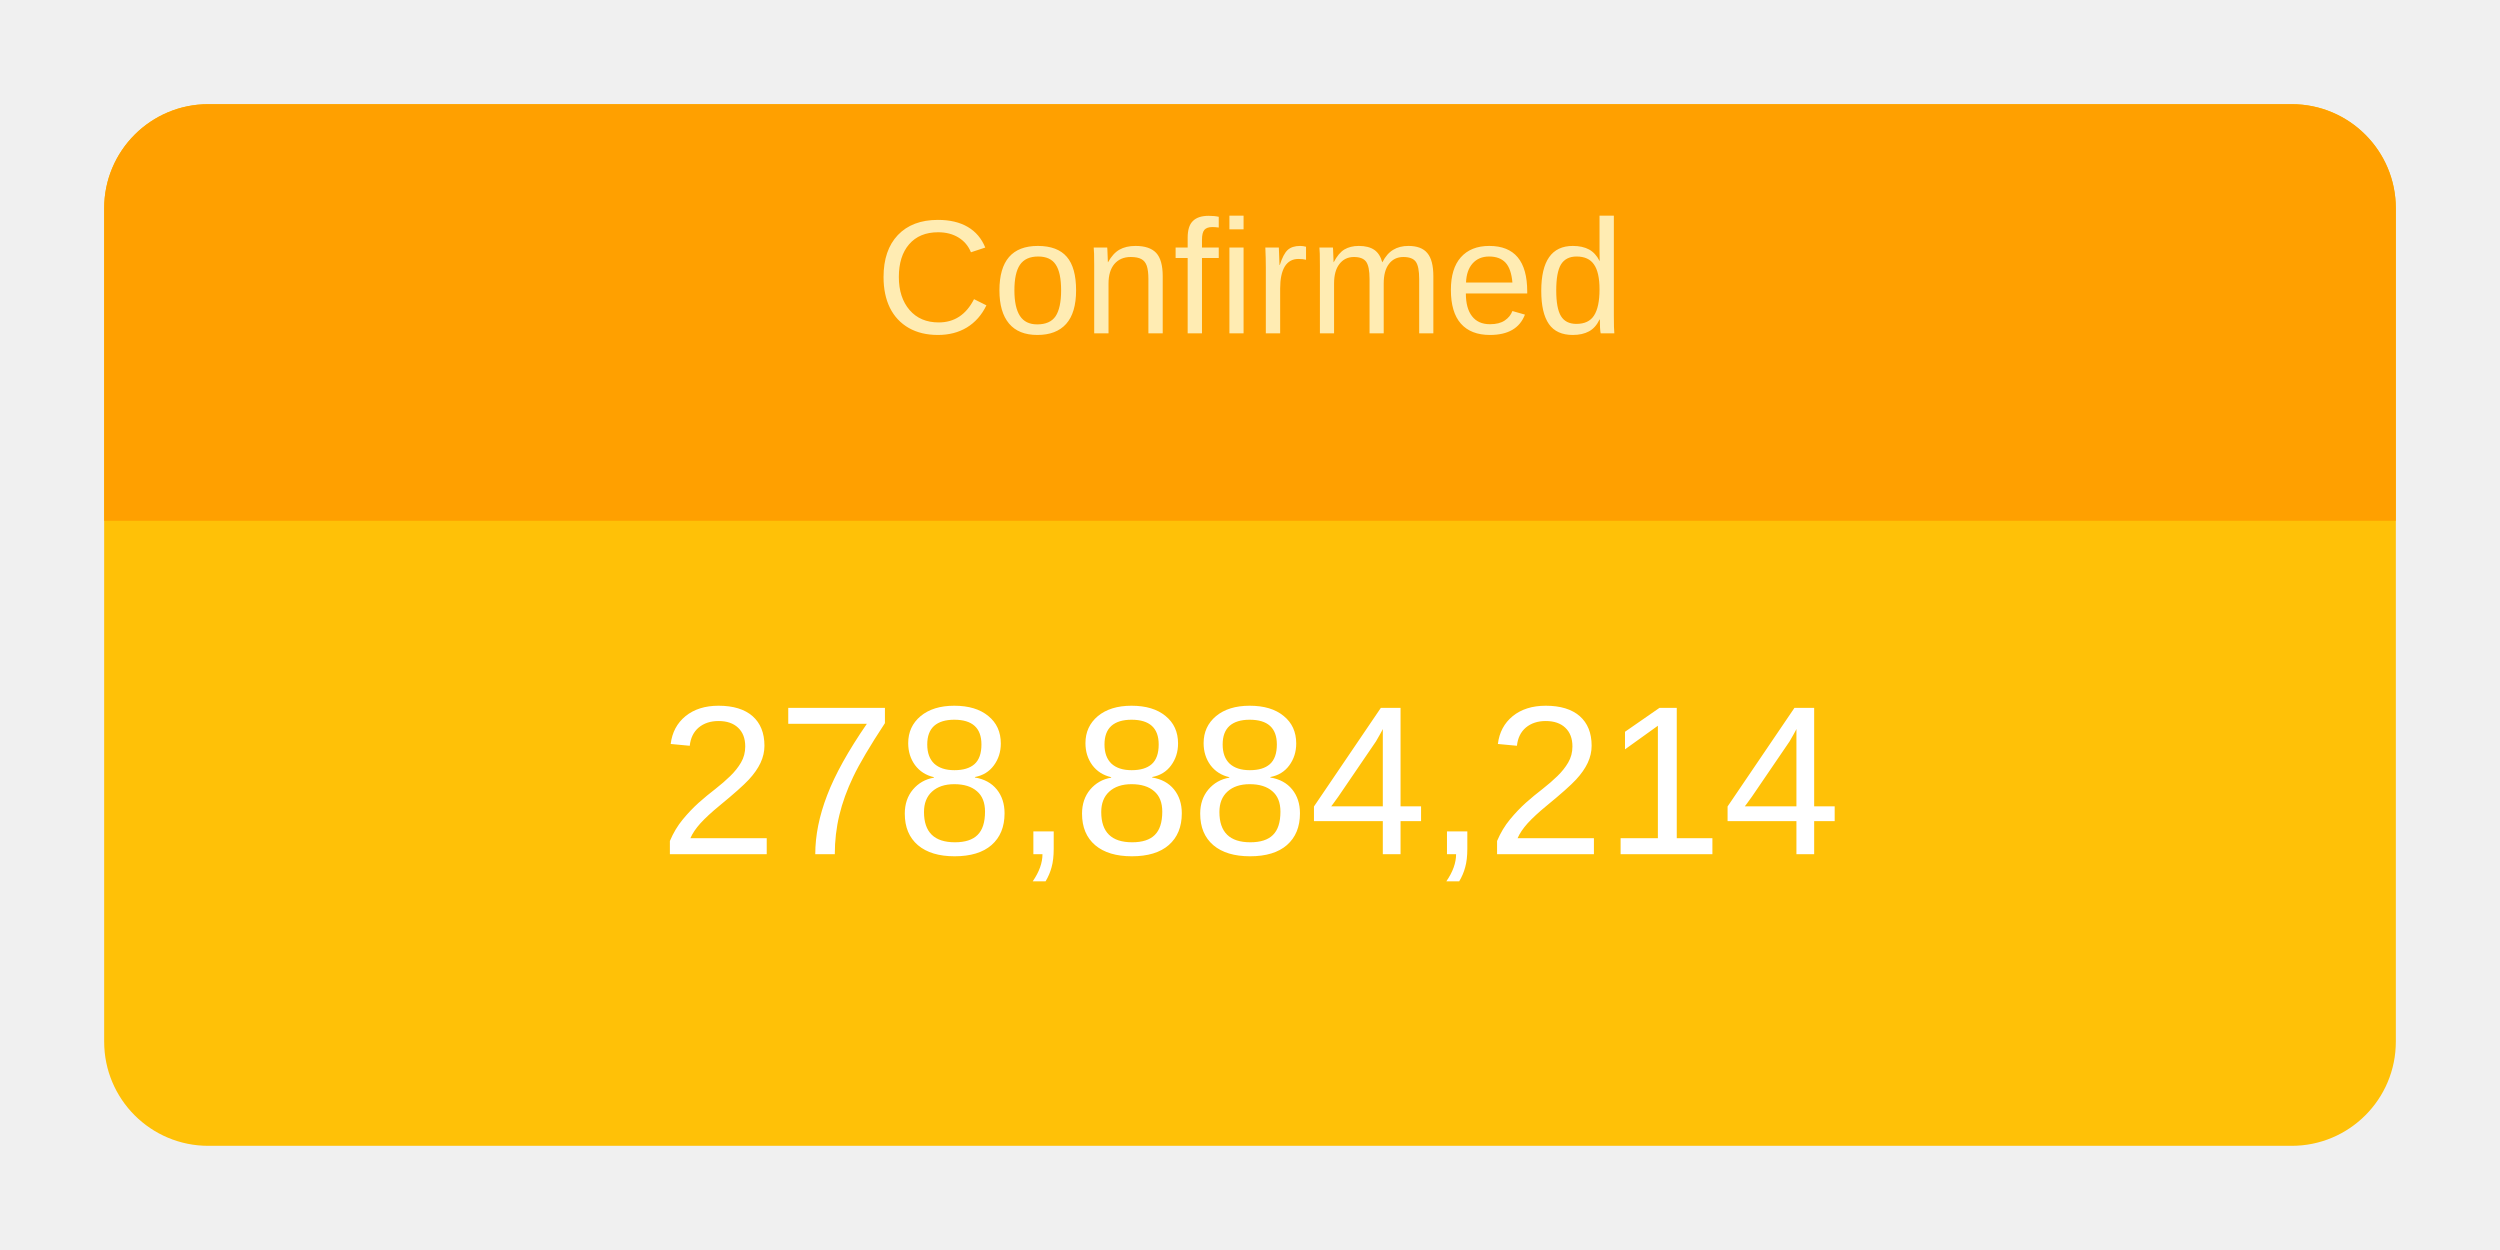
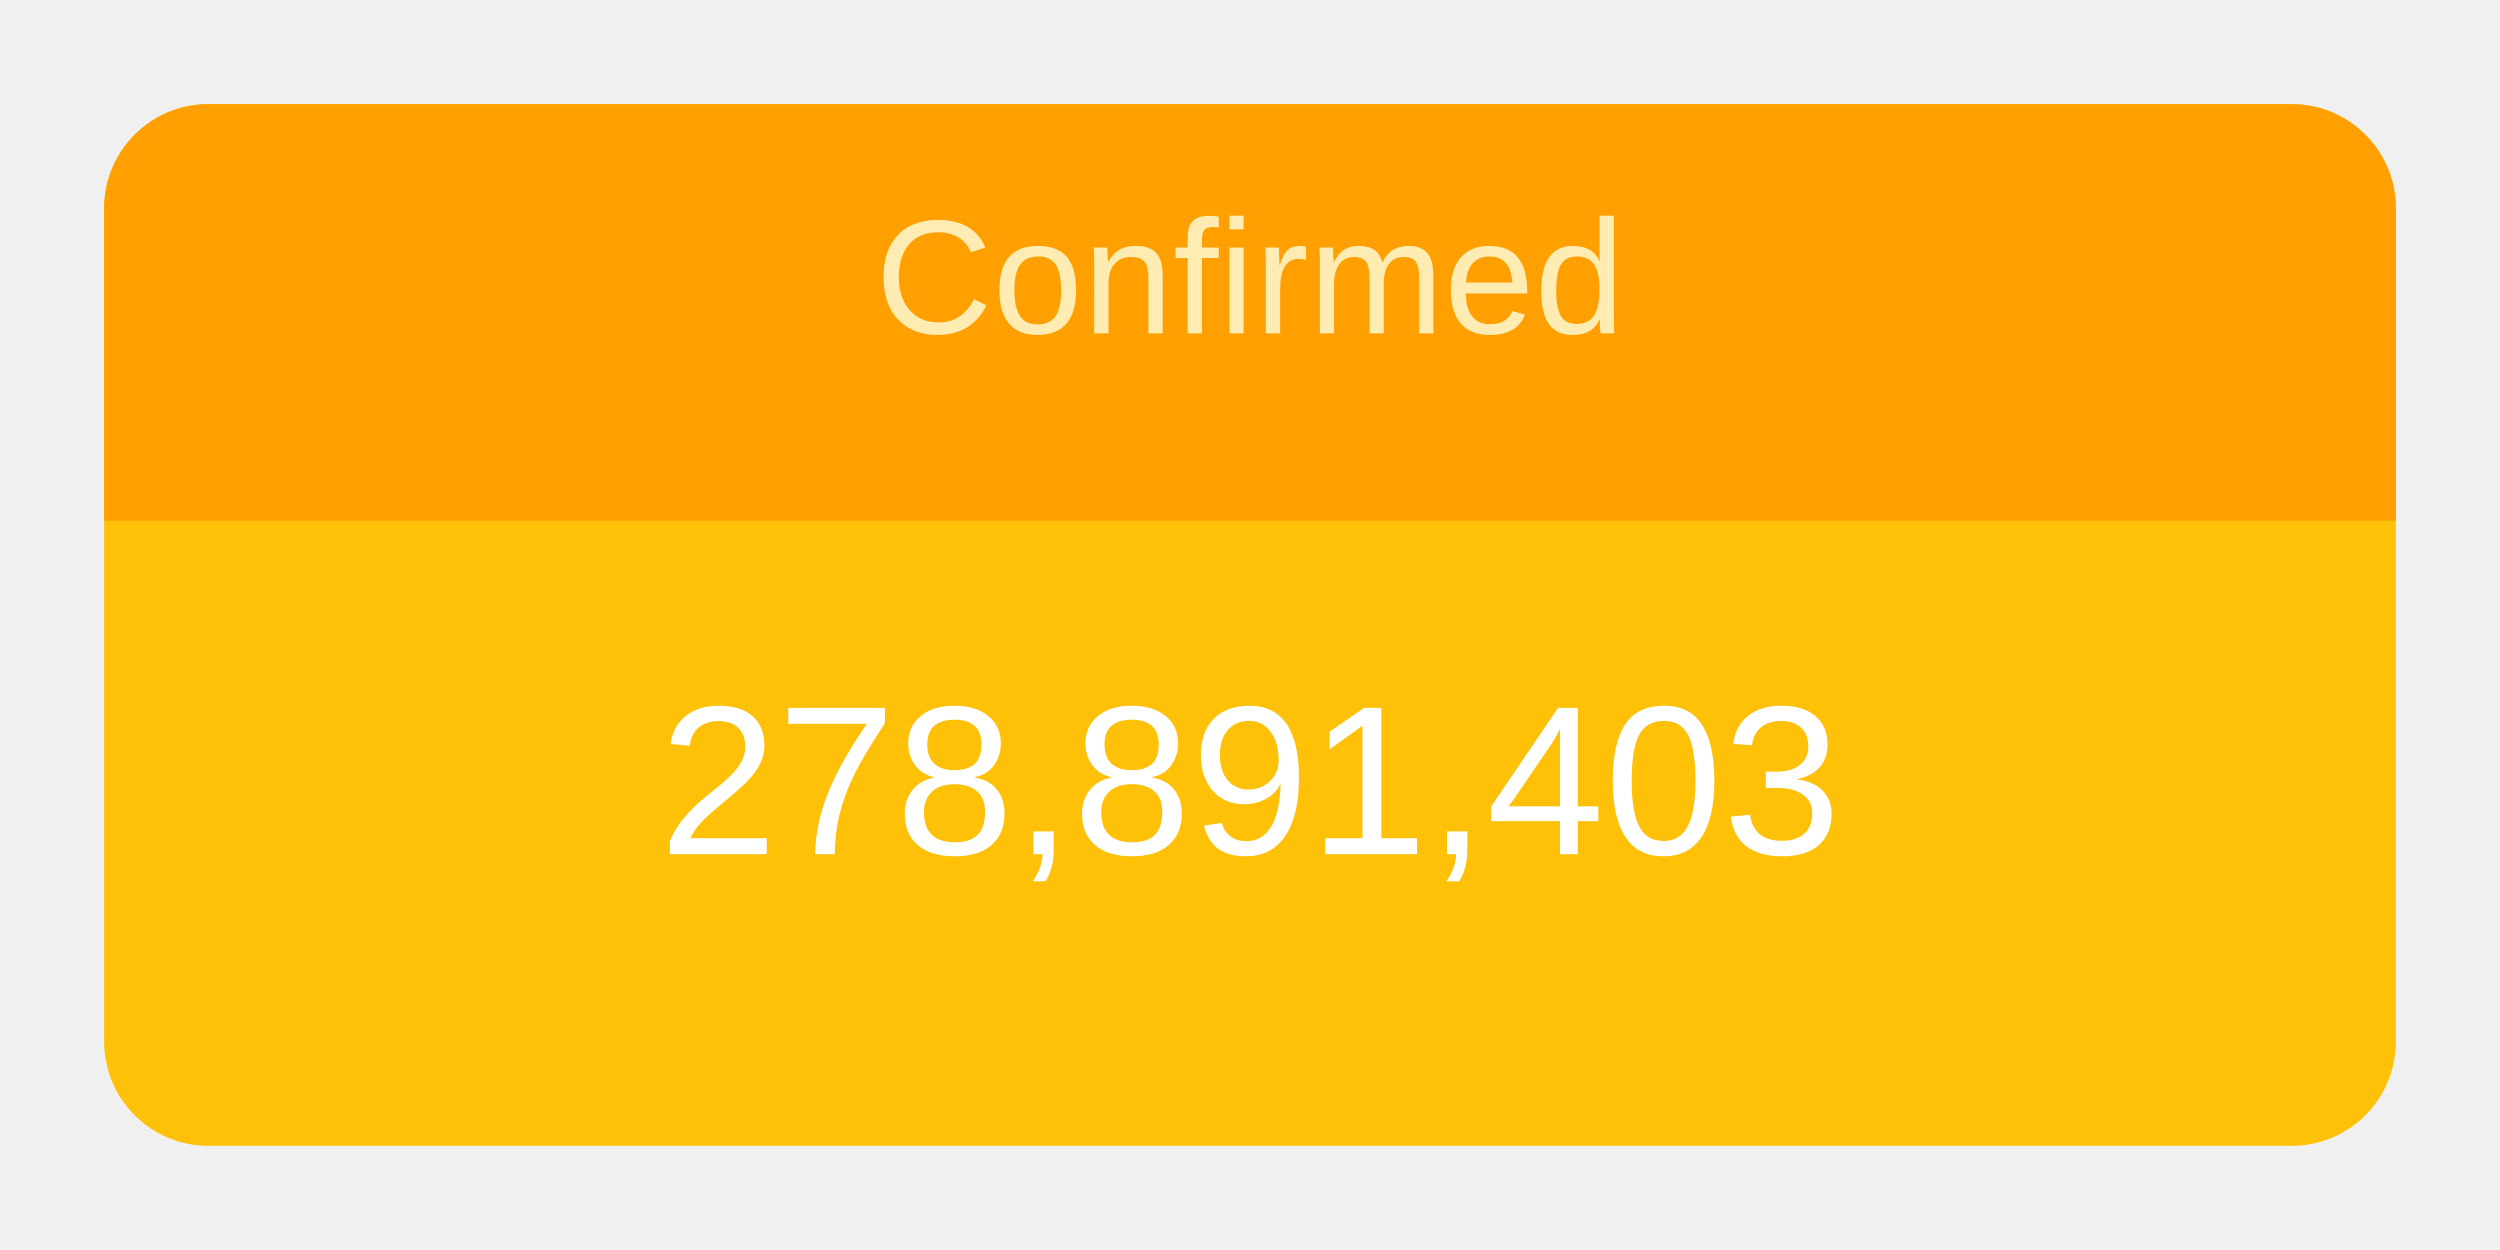
<svg xmlns="http://www.w3.org/2000/svg" height="120" viewBox="" width="240">
  <g transform="translate(10,10)">
    <rect rx="10" ry="10" width="220" height="100" style="fill: #ffc107; stroke-width: 5;" />
    <svg width="220" height="100">
      <text x="50%" y="72%" alignment-baseline="middle" text-anchor="middle" fill="white" font-size="1.7em" font-family="Arial, Helvetica, sans-serif">
-         278,884,214
+         278,891,403
      </text>
    </svg>
    <path fill="#FFA000" d=" M 210 0              a 10 10 0 0 1 10 10              v 30             h-220             v-30             a 10 10 0 0 1 10 -10" />
    <svg width="220" height="40">
      <text x="50%" y="55%" alignment-baseline="middle" text-anchor="middle" fill="#FFECB3" font-size="1.3em" font-family="Arial, Helvetica, sans-serif">
        Confirmed
      </text>
    </svg>
  </g>
</svg>
